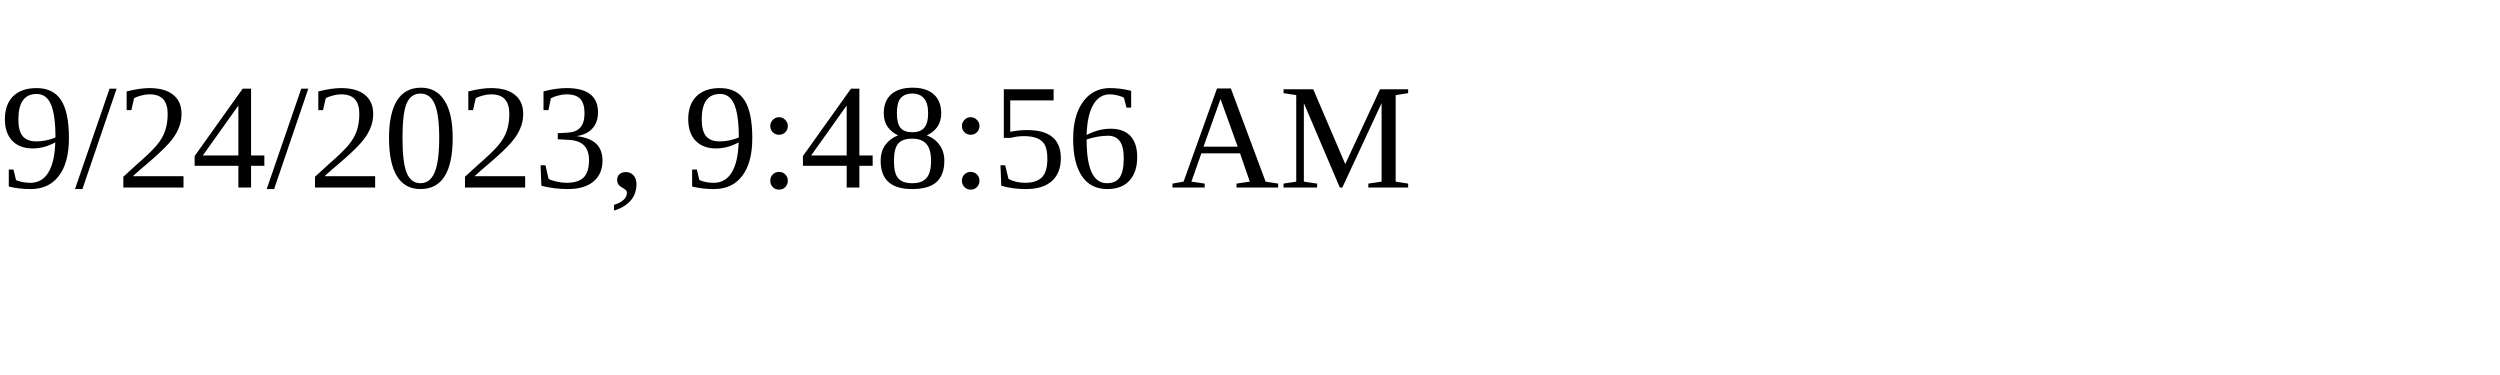
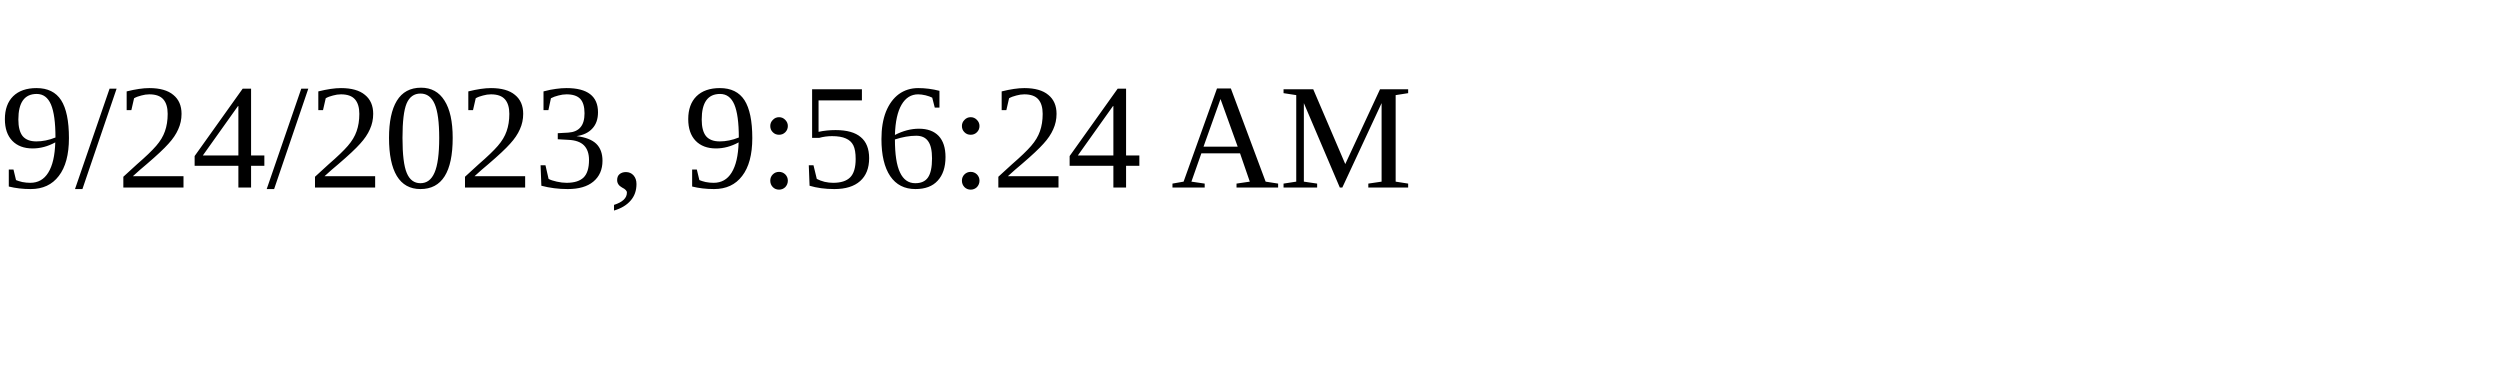
<svg xmlns="http://www.w3.org/2000/svg" height="30" width="200">
-   <text x="0" y="15">9/24/2023, 9:48:56 AM</text>
+   <text x="0" y="15">9/24/2023, 9:56:24 AM</text>
</svg>
